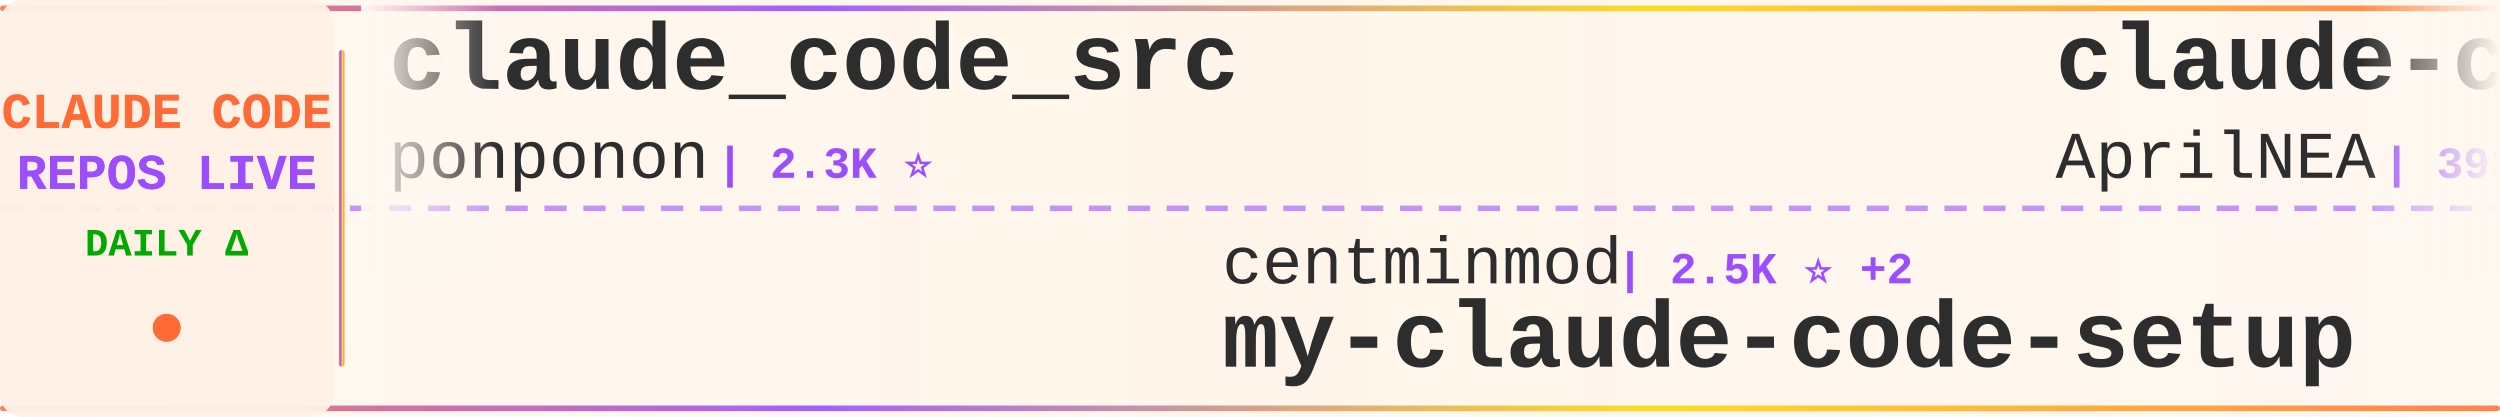
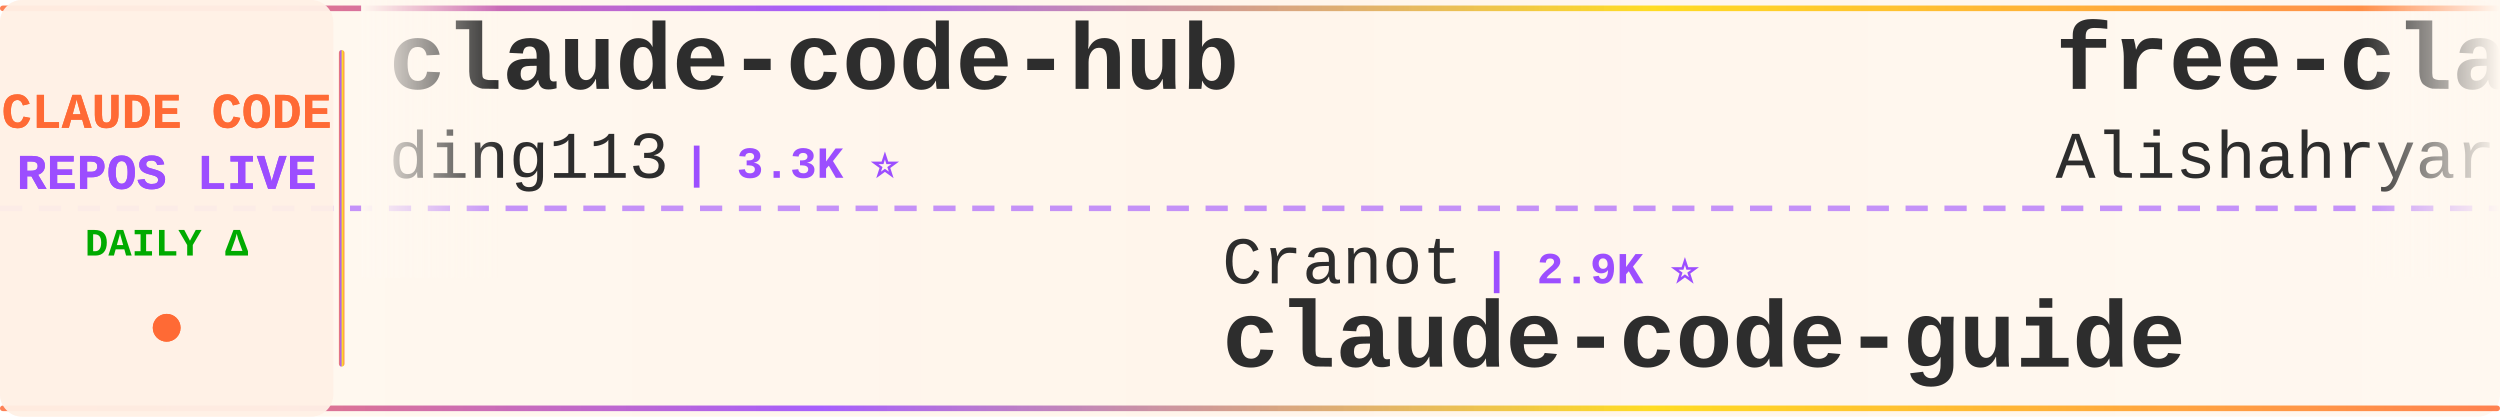
<svg xmlns="http://www.w3.org/2000/svg" width="900" height="150">
  <defs>
    <linearGradient id="tickerBg" x1="0%" y1="0%" x2="100%" y2="0%">
      <stop offset="0%" style="stop-color:#fff8f0;stop-opacity:0.98" />
      <stop offset="50%" style="stop-color:#fff5eb;stop-opacity:1" />
      <stop offset="100%" style="stop-color:#fff8f0;stop-opacity:0.98" />
    </linearGradient>
    <linearGradient id="borderGrad" x1="0%" y1="0%" x2="100%" y2="0%">
      <stop offset="0%" style="stop-color:#FF6B35;stop-opacity:0.85">
        <animate attributeName="stop-opacity" values="0.85;1;0.85" dur="2s" repeatCount="indefinite" />
      </stop>
      <stop offset="33%" style="stop-color:#9C4EFF;stop-opacity:0.9">
        <animate attributeName="stop-opacity" values="0.9;1;0.9" dur="2.2s" repeatCount="indefinite" />
      </stop>
      <stop offset="66%" style="stop-color:#FFD700;stop-opacity:0.85">
        <animate attributeName="stop-opacity" values="0.85;1;0.85" dur="1.8s" repeatCount="indefinite" />
      </stop>
      <stop offset="100%" style="stop-color:#FF6B35;stop-opacity:0.85">
        <animate attributeName="stop-opacity" values="0.85;1;0.85" dur="2s" repeatCount="indefinite" />
      </stop>
    </linearGradient>
    <filter id="textGlow">
      <feGaussianBlur stdDeviation="0.15" result="coloredBlur" />
      <feMerge>
        <feMergeNode in="coloredBlur" />
        <feMergeNode in="SourceGraphic" />
      </feMerge>
    </filter>
    <filter id="metricGlow">
      <feGaussianBlur stdDeviation="0.2" result="coloredBlur" />
      <feMerge>
        <feMergeNode in="coloredBlur" />
        <feMergeNode in="SourceGraphic" />
      </feMerge>
    </filter>
    <linearGradient id="leftFade" x1="0%" y1="0%" x2="100%" y2="0%">
      <stop offset="0%" style="stop-color:#fff8f0;stop-opacity:1" />
      <stop offset="100%" style="stop-color:#fff8f0;stop-opacity:0" />
    </linearGradient>
    <linearGradient id="rightFade" x1="0%" y1="0%" x2="100%" y2="0%">
      <stop offset="0%" style="stop-color:#fff8f0;stop-opacity:0" />
      <stop offset="100%" style="stop-color:#fff8f0;stop-opacity:1" />
    </linearGradient>
  </defs>
  <rect width="900" height="150" fill="url(#tickerBg)" rx="8" />
  <rect x="0" y="2" width="900" height="2" fill="url(#borderGrad)" rx="1" />
  <rect x="0" y="146" width="900" height="2" fill="url(#borderGrad)" rx="1" />
  <line x1="0" y1="75" x2="900" y2="75" stroke="#9C4EFF" stroke-width="2" stroke-dasharray="8 6" opacity="0.6" />
  <rect x="0" y="0" width="120" height="150" fill="#fff0e6" opacity="0.95" rx="8" />
  <text x="60" y="46" font-family="'Courier New', monospace" font-size="18" font-weight="bold" fill="#FF6B35" text-anchor="middle" filter="url(#textGlow)">
    CLAUDE CODE
  </text>
  <text x="60" y="68" font-family="'Courier New', monospace" font-size="18" font-weight="bold" fill="#9C4EFF" text-anchor="middle" filter="url(#textGlow)">
    REPOS LIVE
  </text>
  <text x="60" y="92" font-family="'Courier New', monospace" font-size="14" font-weight="bold" fill="#00aa00" text-anchor="middle">
    DAILY Δ
  </text>
  <circle cx="60" cy="118" r="5" fill="#FF6B35" filter="url(#metricGlow)">
    <animate attributeName="r" values="4;6;4" dur="1.5s" repeatCount="indefinite" />
    <animate attributeName="opacity" values="0.6;1;0.6" dur="1.5s" repeatCount="indefinite" />
  </circle>
  <rect x="122" y="18" width="2" height="114" fill="url(#borderGrad)" rx="1" />
  <clipPath id="tickerClip">
    <rect x="130" y="0" width="770" height="150" />
  </clipPath>
  <g clip-path="url(#tickerClip)">
    <g id="tickerItems">
      <animateTransform attributeName="transform" attributeType="XML" type="translate" from="0 0" to="-3000 0" dur="54s" repeatCount="indefinite" />
      <g transform="translate(0, 0)">
-         <text x="140" y="32" font-family="'Courier New', monospace" font-size="34" font-weight="bold" fill="#2d2d2d">claude_code_src</text>
-         <text x="140" y="64" font-family="'Courier New', monospace" font-size="24" font-weight="normal" fill="#2d2d2d" opacity="1.0">ponponon</text>
-         <text x="258" y="64" font-family="'Courier New', monospace" font-size="16" font-weight="bold" fill="#9C4EFF"> | 2.3K ⭐</text>
+         <text x="140" y="32" font-family="'Courier New', monospace" font-size="34" font-weight="bold" fill="#2d2d2d">claude-code-hub</text>
+         <text x="140" y="64" font-family="'Courier New', monospace" font-size="24" font-weight="normal" fill="#2d2d2d" opacity="1.0">ding113</text>
+         <text x="246" y="64" font-family="'Courier New', monospace" font-size="16" font-weight="bold" fill="#9C4EFF"> | 3.3K ⭐</text>
      </g>
      <g transform="translate(300, 0)">
-         <text x="140" y="102" font-family="'Courier New', monospace" font-size="24" font-weight="normal" fill="#2d2d2d" opacity="1.0">centminmod</text>
-         <text x="282" y="102" font-family="'Courier New', monospace" font-size="16" font-weight="bold" fill="#9C4EFF"> | 2.5K ⭐ +2</text>
-         <text x="140" y="132" font-family="'Courier New', monospace" font-size="34" font-weight="bold" fill="#2d2d2d">my-claude-code-setup</text>
+         <text x="140" y="102" font-family="'Courier New', monospace" font-size="24" font-weight="normal" fill="#2d2d2d" opacity="1.0">Cranot</text>
+         <text x="234" y="102" font-family="'Courier New', monospace" font-size="16" font-weight="bold" fill="#9C4EFF"> | 2.9K ⭐</text>
+         <text x="140" y="132" font-family="'Courier New', monospace" font-size="34" font-weight="bold" fill="#2d2d2d">claude-code-guide</text>
      </g>
      <g transform="translate(600, 0)">
-         <text x="140" y="32" font-family="'Courier New', monospace" font-size="34" font-weight="bold" fill="#2d2d2d">claude-code-source</text>
-         <text x="140" y="64" font-family="'Courier New', monospace" font-size="24" font-weight="normal" fill="#2d2d2d" opacity="1.0">AprilNEA</text>
-         <text x="258" y="64" font-family="'Courier New', monospace" font-size="16" font-weight="bold" fill="#9C4EFF"> | 393 ⭐</text>
+         <text x="140" y="32" font-family="'Courier New', monospace" font-size="34" font-weight="bold" fill="#2d2d2d">free-claude-code</text>
+         <text x="140" y="64" font-family="'Courier New', monospace" font-size="24" font-weight="normal" fill="#2d2d2d" opacity="1.0">Alishahryar1</text>
+         <text x="306" y="64" font-family="'Courier New', monospace" font-size="16" font-weight="bold" fill="#9C4EFF"> | 44.7K ⭐ +25</text>
      </g>
      <g transform="translate(900, 0)">
-         <text x="140" y="102" font-family="'Courier New', monospace" font-size="24" font-weight="normal" fill="#2d2d2d" opacity="1.0">repowise-dev</text>
-         <text x="306" y="102" font-family="'Courier New', monospace" font-size="16" font-weight="bold" fill="#9C4EFF"> | 1.2K ⭐</text>
-         <text x="140" y="132" font-family="'Courier New', monospace" font-size="34" font-weight="bold" fill="#2d2d2d">claude-code-prompts</text>
+         <text x="140" y="102" font-family="'Courier New', monospace" font-size="24" font-weight="normal" fill="#2d2d2d" opacity="1.0">anthropics</text>
+         <text x="282" y="102" font-family="'Courier New', monospace" font-size="16" font-weight="bold" fill="#9C4EFF"> | 166.9K ⭐ +23</text>
+         <text x="140" y="132" font-family="'Courier New', monospace" font-size="34" font-weight="bold" fill="#2d2d2d">skills</text>
      </g>
      <g transform="translate(1200, 0)">
-         <text x="140" y="32" font-family="'Courier New', monospace" font-size="34" font-weight="bold" fill="#2d2d2d">claude-code-cli</text>
-         <text x="140" y="64" font-family="'Courier New', monospace" font-size="24" font-weight="normal" fill="#2d2d2d" opacity="1.0">huangserva</text>
-         <text x="282" y="64" font-family="'Courier New', monospace" font-size="16" font-weight="bold" fill="#9C4EFF"> | 622 ⭐</text>
+         <text x="140" y="32" font-family="'Courier New', monospace" font-size="34" font-weight="bold" fill="#2d2d2d">Claude-Code-Usage-Monito...</text>
+         <text x="140" y="64" font-family="'Courier New', monospace" font-size="24" font-weight="normal" fill="#2d2d2d" opacity="1.0">Maciek-roboblog</text>
+         <text x="342" y="64" font-family="'Courier New', monospace" font-size="16" font-weight="bold" fill="#9C4EFF"> | 8.6K ⭐ +1</text>
      </g>
      <g transform="translate(1500, 0)">
-         <text x="140" y="102" font-family="'Courier New', monospace" font-size="24" font-weight="normal" fill="#2d2d2d" opacity="1.0">OneRedOak</text>
-         <text x="270" y="102" font-family="'Courier New', monospace" font-size="16" font-weight="bold" fill="#9C4EFF"> | 3.9K ⭐</text>
-         <text x="140" y="132" font-family="'Courier New', monospace" font-size="34" font-weight="bold" fill="#2d2d2d">claude-code-workflows</text>
+         <text x="140" y="102" font-family="'Courier New', monospace" font-size="24" font-weight="normal" fill="#2d2d2d" opacity="1.0">RichardAtCT</text>
+         <text x="294" y="102" font-family="'Courier New', monospace" font-size="16" font-weight="bold" fill="#9C4EFF"> | 2.8K ⭐</text>
+         <text x="140" y="132" font-family="'Courier New', monospace" font-size="34" font-weight="bold" fill="#2d2d2d">claude-code-telegram</text>
      </g>
      <g transform="translate(1800, 0)">
-         <text x="140" y="32" font-family="'Courier New', monospace" font-size="34" font-weight="bold" fill="#2d2d2d">ClaudeCode</text>
-         <text x="140" y="64" font-family="'Courier New', monospace" font-size="24" font-weight="normal" fill="#2d2d2d" opacity="1.0">guanshan</text>
-         <text x="258" y="64" font-family="'Courier New', monospace" font-size="16" font-weight="bold" fill="#9C4EFF"> | 61 ⭐</text>
+         <text x="140" y="32" font-family="'Courier New', monospace" font-size="34" font-weight="bold" fill="#2d2d2d">claude-code-webui</text>
+         <text x="140" y="64" font-family="'Courier New', monospace" font-size="24" font-weight="normal" fill="#2d2d2d" opacity="1.0">sugyan</text>
+         <text x="234" y="64" font-family="'Courier New', monospace" font-size="16" font-weight="bold" fill="#9C4EFF"> | 1.1K ⭐</text>
      </g>
      <g transform="translate(2100, 0)">
-         <text x="140" y="102" font-family="'Courier New', monospace" font-size="24" font-weight="normal" fill="#2d2d2d" opacity="1.0">chauncygu</text>
-         <text x="270" y="102" font-family="'Courier New', monospace" font-size="16" font-weight="bold" fill="#9C4EFF"> | 2.8K ⭐</text>
-         <text x="140" y="132" font-family="'Courier New', monospace" font-size="34" font-weight="bold" fill="#2d2d2d">collection-claude-code-s...</text>
+         <text x="140" y="102" font-family="'Courier New', monospace" font-size="24" font-weight="normal" fill="#2d2d2d" opacity="1.0">anthropics</text>
+         <text x="282" y="102" font-family="'Courier New', monospace" font-size="16" font-weight="bold" fill="#9C4EFF"> | 8.5K ⭐ +1</text>
+         <text x="140" y="132" font-family="'Courier New', monospace" font-size="34" font-weight="bold" fill="#2d2d2d">claude-code-action</text>
      </g>
      <g transform="translate(2400, 0)">
-         <text x="140" y="32" font-family="'Courier New', monospace" font-size="34" font-weight="bold" fill="#2d2d2d">pi-vs-claude-code</text>
-         <text x="140" y="64" font-family="'Courier New', monospace" font-size="24" font-weight="normal" fill="#2d2d2d" opacity="1.0">disler</text>
-         <text x="234" y="64" font-family="'Courier New', monospace" font-size="16" font-weight="bold" fill="#9C4EFF"> | 1.6K ⭐</text>
+         <text x="140" y="32" font-family="'Courier New', monospace" font-size="34" font-weight="bold" fill="#2d2d2d">claude-code-templates</text>
+         <text x="140" y="64" font-family="'Courier New', monospace" font-size="24" font-weight="normal" fill="#2d2d2d" opacity="1.0">davila7</text>
+         <text x="246" y="64" font-family="'Courier New', monospace" font-size="16" font-weight="bold" fill="#9C4EFF"> | 30.1K ⭐ +5</text>
      </g>
      <g transform="translate(2700, 0)">
-         <text x="140" y="102" font-family="'Courier New', monospace" font-size="24" font-weight="normal" fill="#2d2d2d" opacity="1.0">https-deeplearning-ai</text>
-         <text x="414" y="102" font-family="'Courier New', monospace" font-size="16" font-weight="bold" fill="#9C4EFF"> | 538 ⭐</text>
-         <text x="140" y="132" font-family="'Courier New', monospace" font-size="34" font-weight="bold" fill="#2d2d2d">sc-claude-code-files</text>
+         <text x="140" y="102" font-family="'Courier New', monospace" font-size="24" font-weight="normal" fill="#2d2d2d" opacity="1.0">Donchitos</text>
+         <text x="270" y="102" font-family="'Courier New', monospace" font-size="16" font-weight="bold" fill="#9C4EFF"> | 23.7K ⭐ +6</text>
+         <text x="140" y="132" font-family="'Courier New', monospace" font-size="34" font-weight="bold" fill="#2d2d2d">Claude-Code-Game-Studios</text>
      </g>
      <g transform="translate(3000, 0)">
-         <text x="140" y="32" font-family="'Courier New', monospace" font-size="34" font-weight="bold" fill="#2d2d2d">claude_code_src</text>
-         <text x="140" y="64" font-family="'Courier New', monospace" font-size="24" font-weight="normal" fill="#2d2d2d" opacity="1.0">ponponon</text>
-         <text x="258" y="64" font-family="'Courier New', monospace" font-size="16" font-weight="bold" fill="#9C4EFF"> | 2.3K ⭐</text>
+         <text x="140" y="32" font-family="'Courier New', monospace" font-size="34" font-weight="bold" fill="#2d2d2d">claude-code-hub</text>
+         <text x="140" y="64" font-family="'Courier New', monospace" font-size="24" font-weight="normal" fill="#2d2d2d" opacity="1.0">ding113</text>
+         <text x="246" y="64" font-family="'Courier New', monospace" font-size="16" font-weight="bold" fill="#9C4EFF"> | 3.3K ⭐</text>
      </g>
      <g transform="translate(3300, 0)">
-         <text x="140" y="102" font-family="'Courier New', monospace" font-size="24" font-weight="normal" fill="#2d2d2d" opacity="1.0">centminmod</text>
-         <text x="282" y="102" font-family="'Courier New', monospace" font-size="16" font-weight="bold" fill="#9C4EFF"> | 2.5K ⭐ +2</text>
-         <text x="140" y="132" font-family="'Courier New', monospace" font-size="34" font-weight="bold" fill="#2d2d2d">my-claude-code-setup</text>
+         <text x="140" y="102" font-family="'Courier New', monospace" font-size="24" font-weight="normal" fill="#2d2d2d" opacity="1.0">Cranot</text>
+         <text x="234" y="102" font-family="'Courier New', monospace" font-size="16" font-weight="bold" fill="#9C4EFF"> | 2.9K ⭐</text>
+         <text x="140" y="132" font-family="'Courier New', monospace" font-size="34" font-weight="bold" fill="#2d2d2d">claude-code-guide</text>
      </g>
      <g transform="translate(3600, 0)">
-         <text x="140" y="32" font-family="'Courier New', monospace" font-size="34" font-weight="bold" fill="#2d2d2d">claude-code-source</text>
-         <text x="140" y="64" font-family="'Courier New', monospace" font-size="24" font-weight="normal" fill="#2d2d2d" opacity="1.0">AprilNEA</text>
-         <text x="258" y="64" font-family="'Courier New', monospace" font-size="16" font-weight="bold" fill="#9C4EFF"> | 393 ⭐</text>
+         <text x="140" y="32" font-family="'Courier New', monospace" font-size="34" font-weight="bold" fill="#2d2d2d">free-claude-code</text>
+         <text x="140" y="64" font-family="'Courier New', monospace" font-size="24" font-weight="normal" fill="#2d2d2d" opacity="1.0">Alishahryar1</text>
+         <text x="306" y="64" font-family="'Courier New', monospace" font-size="16" font-weight="bold" fill="#9C4EFF"> | 44.7K ⭐ +25</text>
      </g>
      <g transform="translate(3900, 0)">
-         <text x="140" y="102" font-family="'Courier New', monospace" font-size="24" font-weight="normal" fill="#2d2d2d" opacity="1.0">repowise-dev</text>
-         <text x="306" y="102" font-family="'Courier New', monospace" font-size="16" font-weight="bold" fill="#9C4EFF"> | 1.2K ⭐</text>
-         <text x="140" y="132" font-family="'Courier New', monospace" font-size="34" font-weight="bold" fill="#2d2d2d">claude-code-prompts</text>
+         <text x="140" y="102" font-family="'Courier New', monospace" font-size="24" font-weight="normal" fill="#2d2d2d" opacity="1.0">anthropics</text>
+         <text x="282" y="102" font-family="'Courier New', monospace" font-size="16" font-weight="bold" fill="#9C4EFF"> | 166.9K ⭐ +23</text>
+         <text x="140" y="132" font-family="'Courier New', monospace" font-size="34" font-weight="bold" fill="#2d2d2d">skills</text>
      </g>
    </g>
  </g>
  <rect x="130" y="0" width="50" height="100" fill="url(#leftFade)" />
  <rect x="850" y="0" width="50" height="100" fill="url(#rightFade)" />
</svg>
